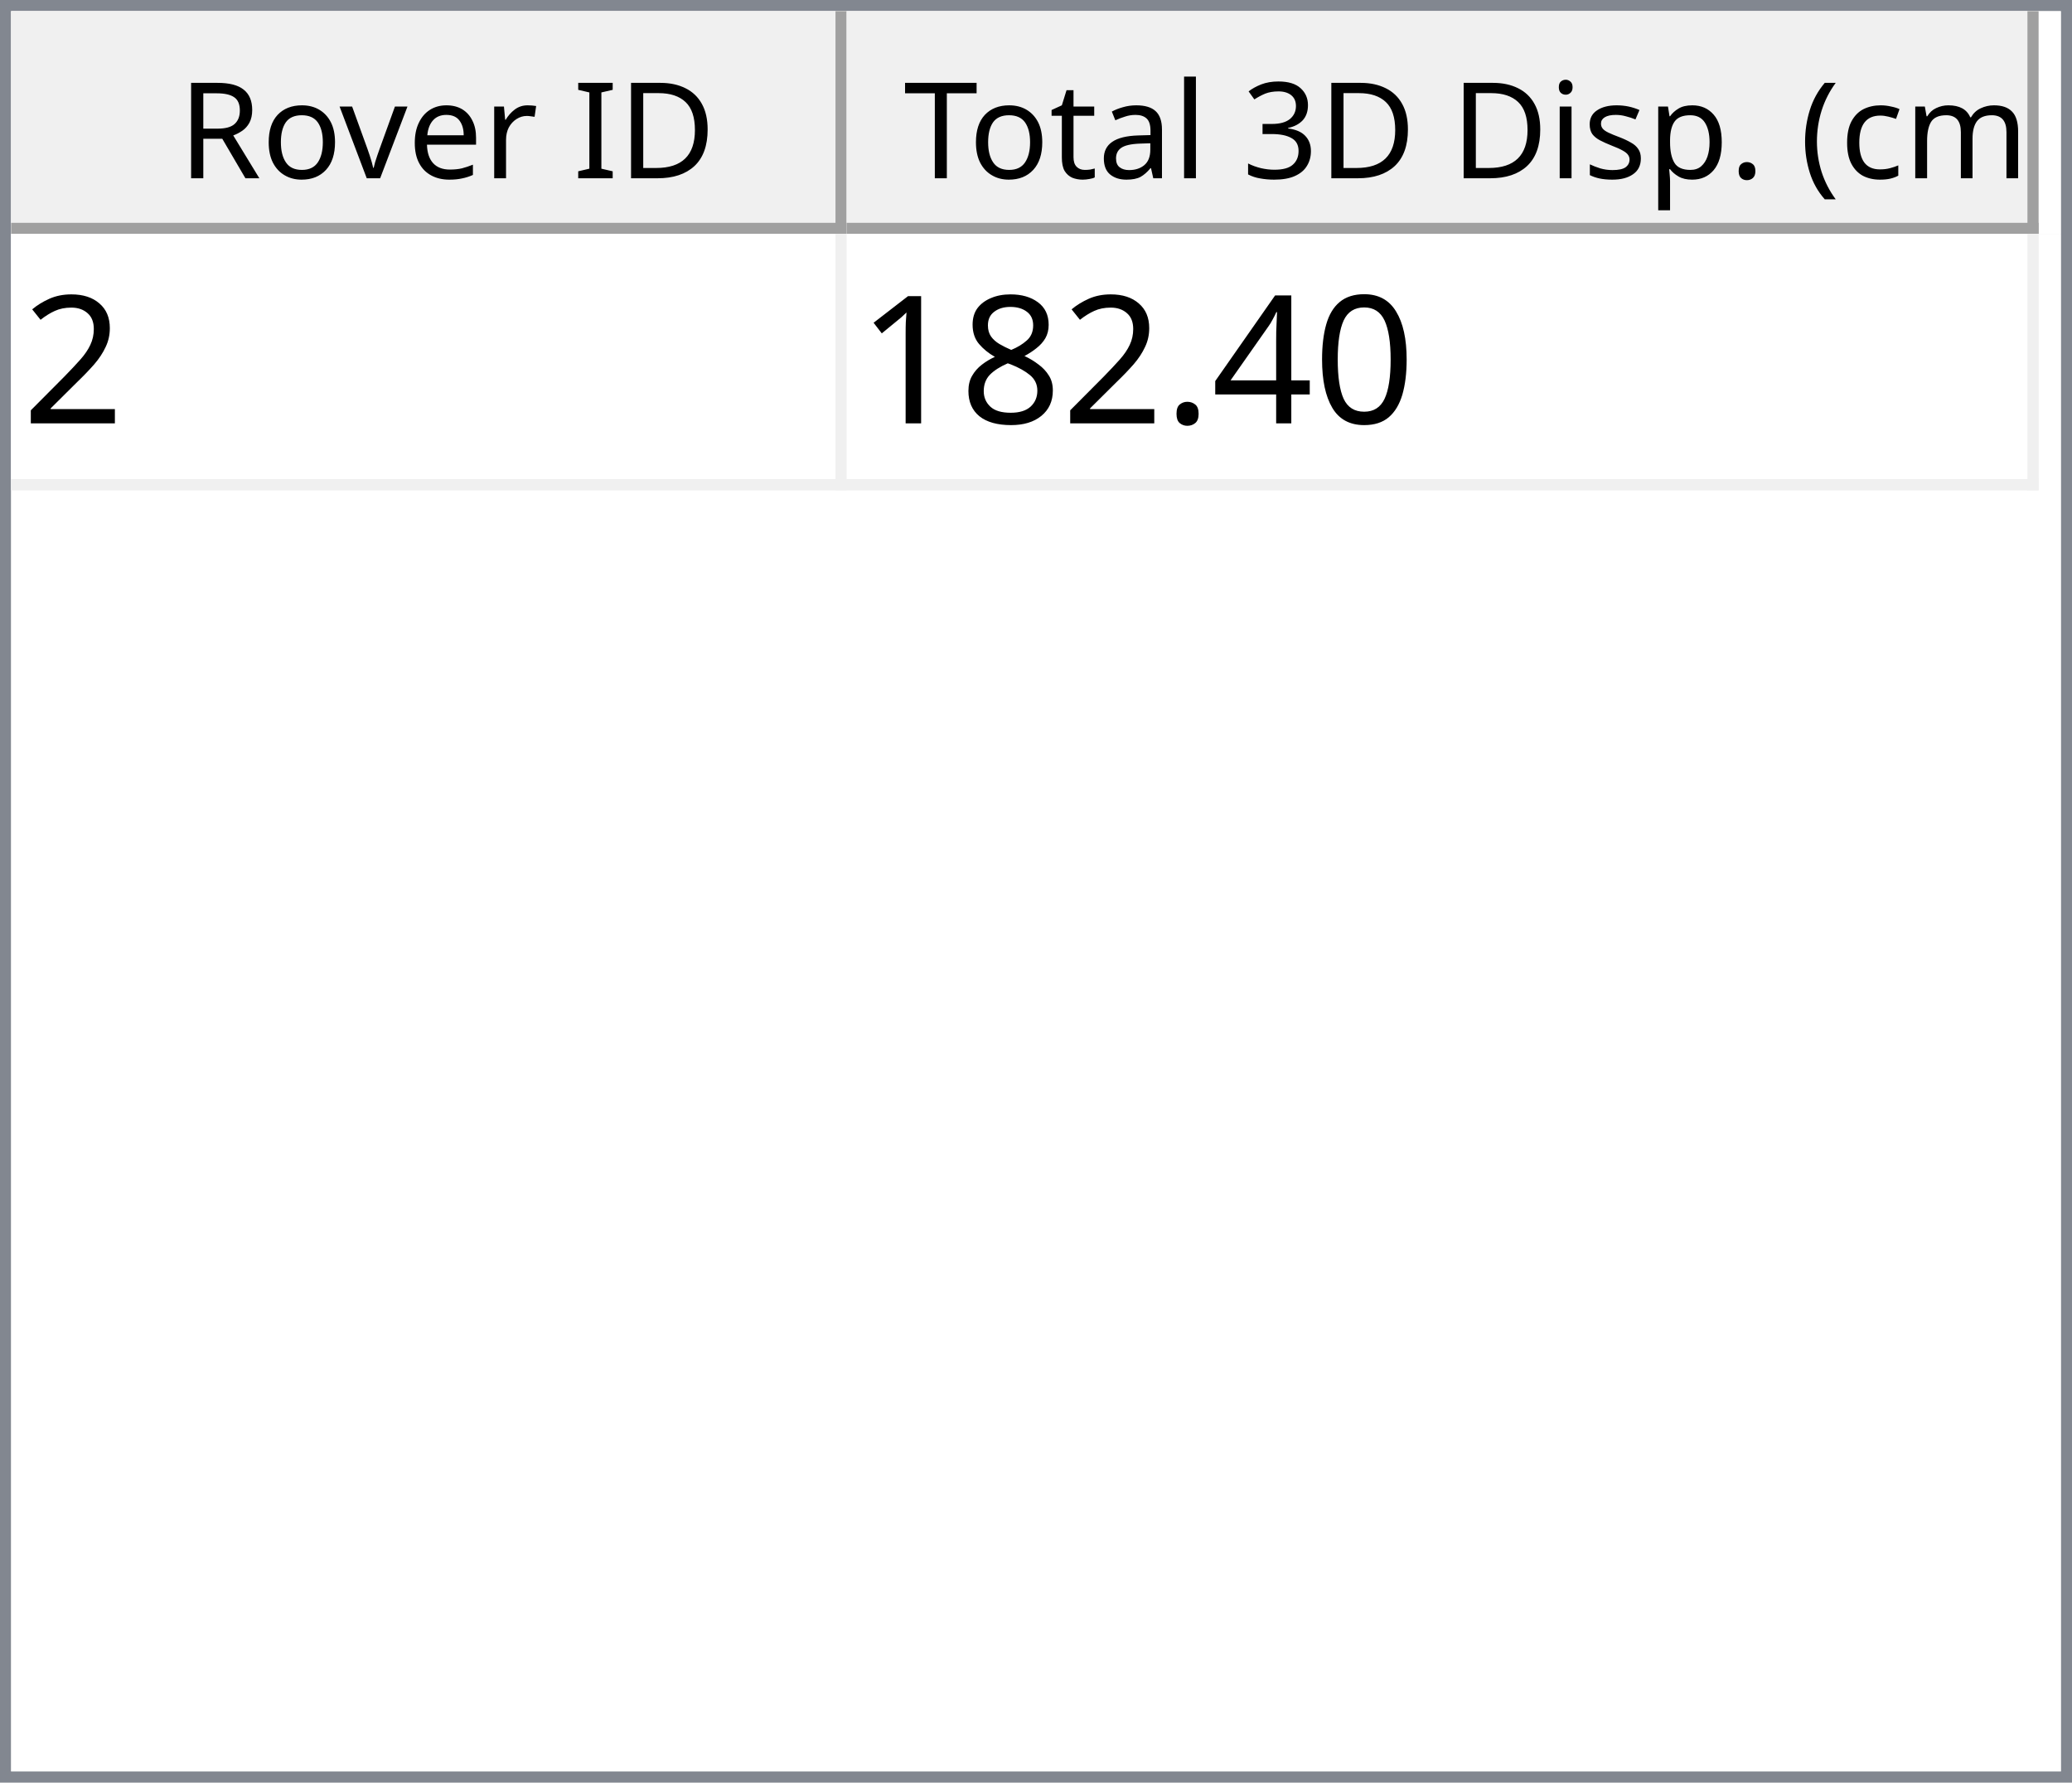
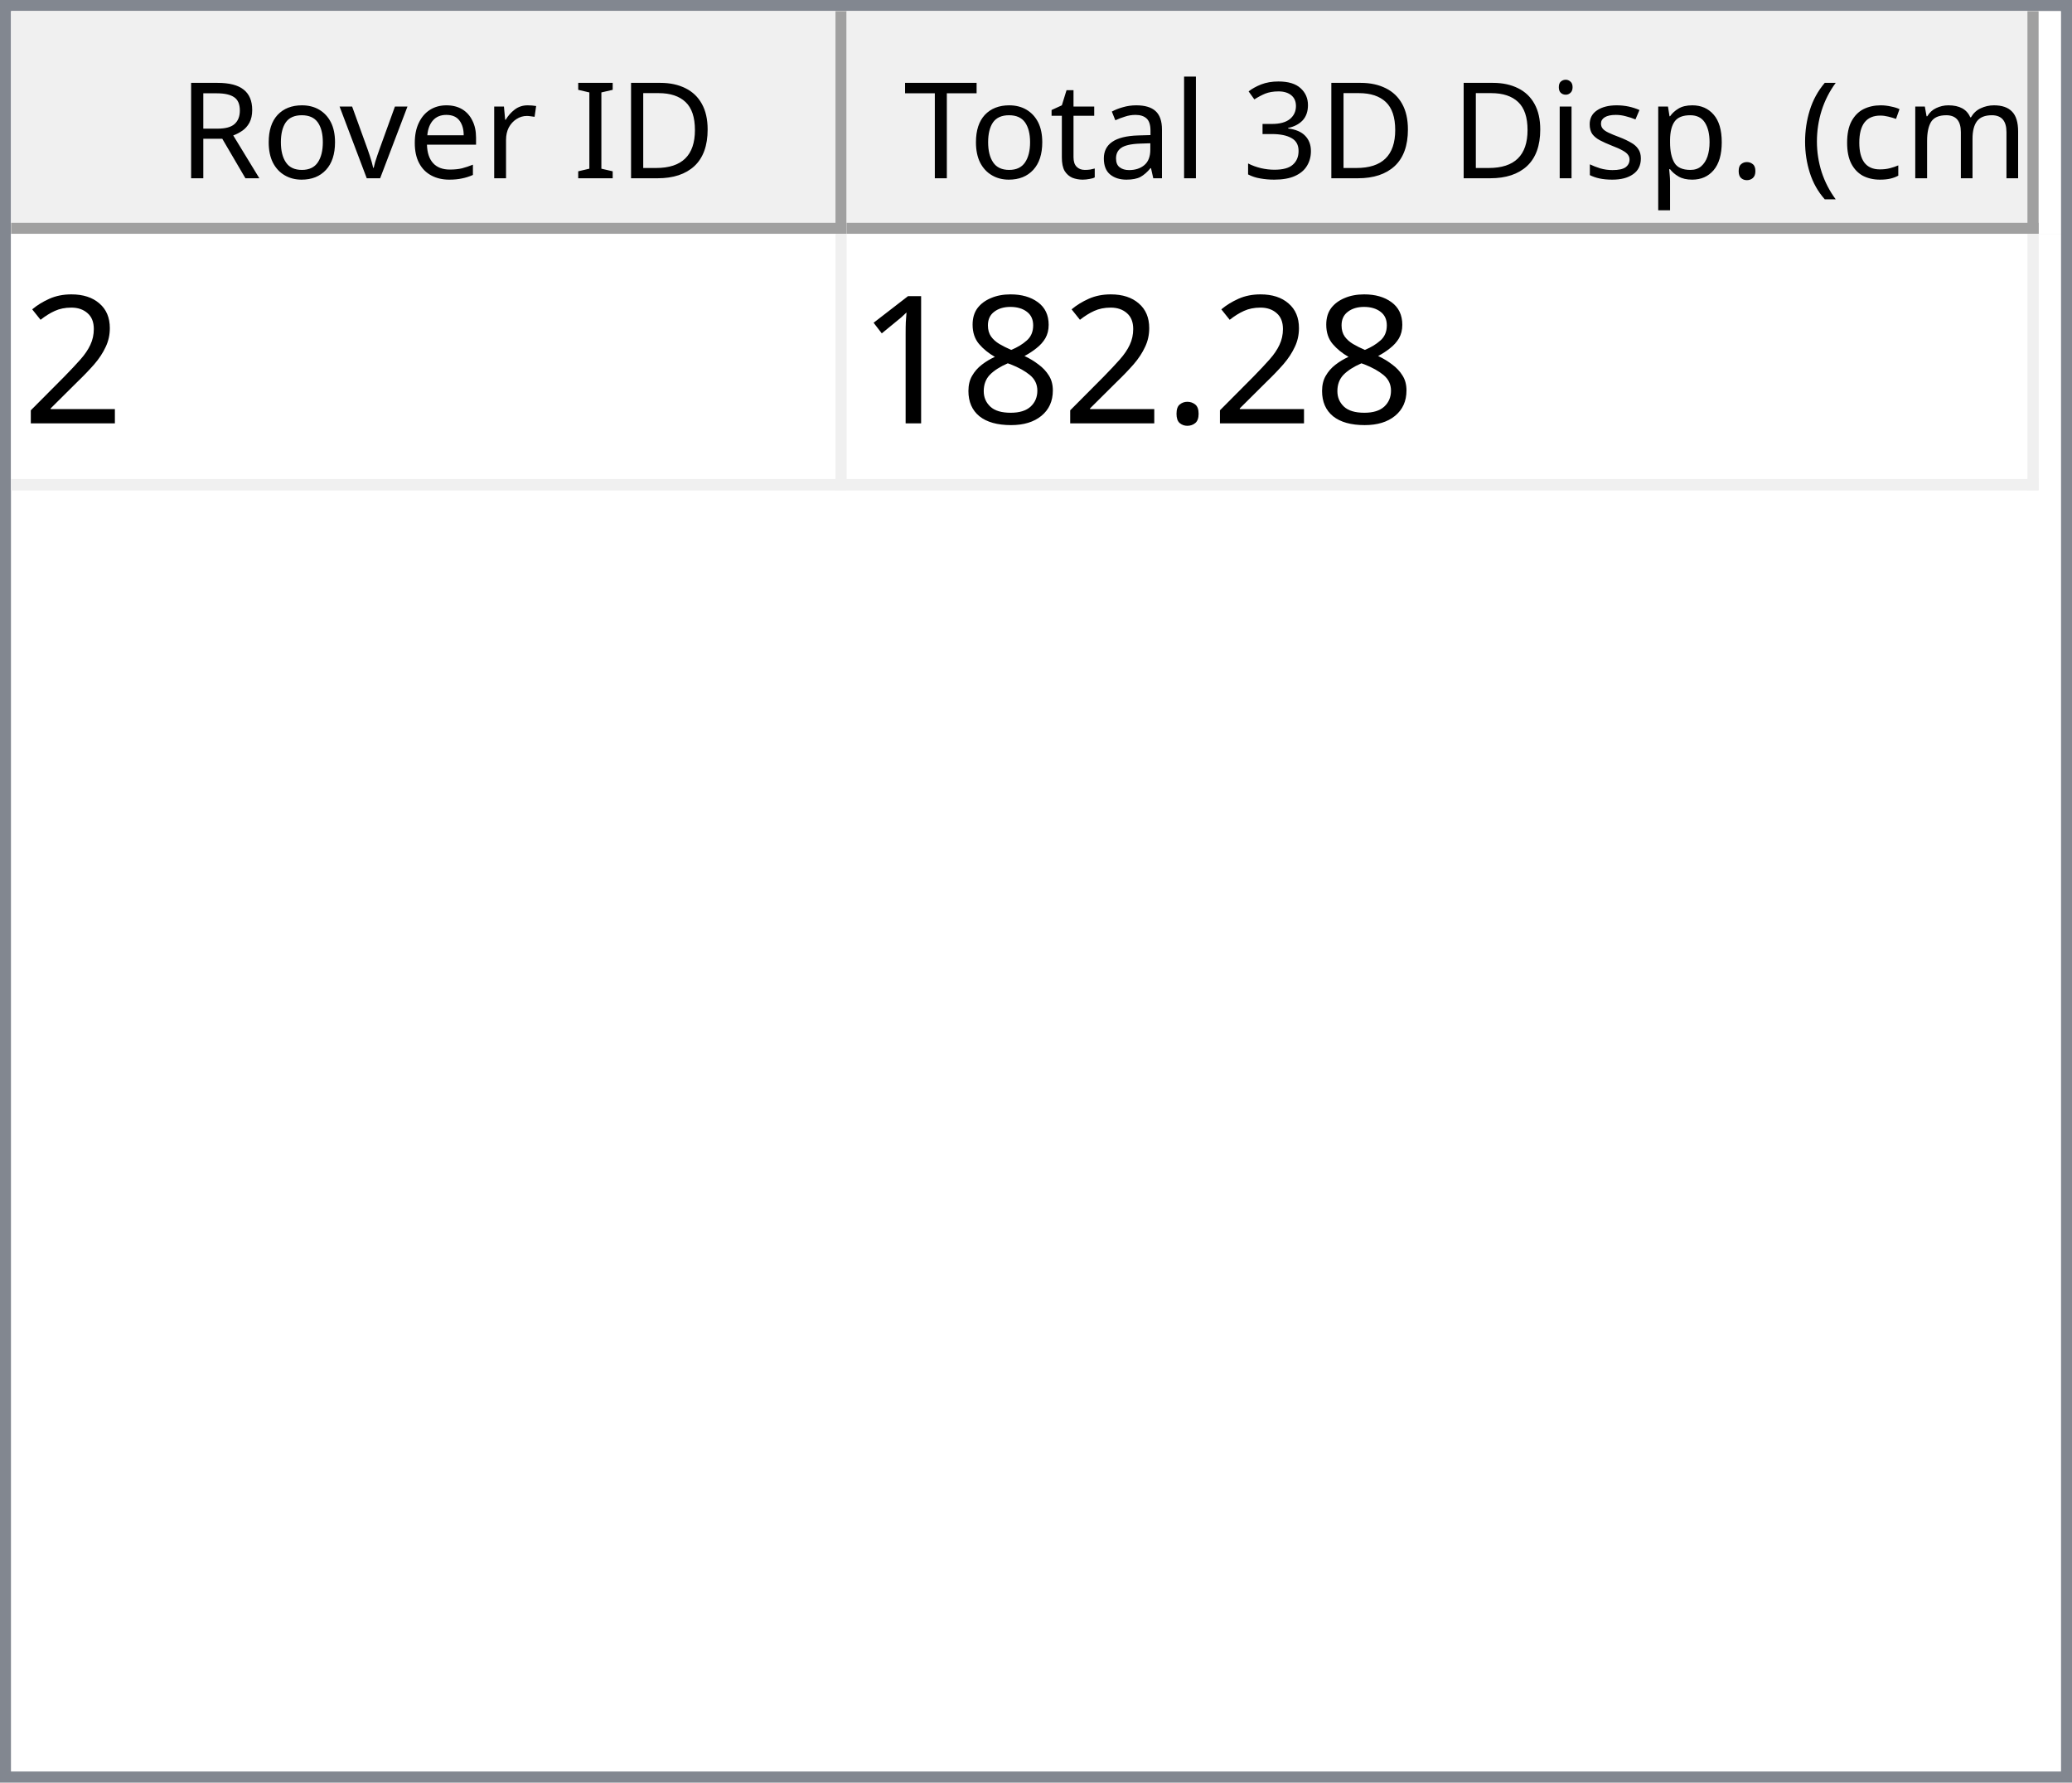
<svg xmlns="http://www.w3.org/2000/svg" style="fill-opacity:1; color-rendering:auto; color-interpolation:auto; text-rendering:auto; stroke:black; stroke-linecap:square; stroke-miterlimit:10; shape-rendering:auto; stroke-opacity:1; fill:black; stroke-dasharray:none; font-weight:normal; stroke-width:1; font-family:'Dialog'; font-style:normal; stroke-linejoin:miter; font-size:12px; stroke-dashoffset:0; image-rendering:auto;" width="186" height="160">
  <defs id="genericDefs" />
  <g>
    <defs id="defs1">
      <clipPath clipPathUnits="userSpaceOnUse" id="clipPath1">
        <path d="M0 0 L186 0 L186 160 L0 160 L0 0 Z" />
      </clipPath>
      <clipPath clipPathUnits="userSpaceOnUse" id="clipPath2">
        <path d="M0 0 L0 160 L186 160 L186 0 Z" />
      </clipPath>
      <clipPath clipPathUnits="userSpaceOnUse" id="clipPath3">
        <path d="M0 0 L0 20 L184 20 L184 0 Z" />
      </clipPath>
      <clipPath clipPathUnits="userSpaceOnUse" id="clipPath4">
        <path d="M0 0 L0 20 L75 20 L75 0 Z" />
      </clipPath>
      <clipPath clipPathUnits="userSpaceOnUse" id="clipPath5">
        <path d="M1 1 L1 19 L74 19 L74 1 Z" />
      </clipPath>
      <clipPath clipPathUnits="userSpaceOnUse" id="clipPath6">
        <path d="M0 0 L0 18 L73 18 L73 0 Z" />
      </clipPath>
      <clipPath clipPathUnits="userSpaceOnUse" id="clipPath7">
        <path d="M-0.5 -0.5 L-0.5 19.5 L74.5 19.5 L74.5 -0.5 Z" />
      </clipPath>
      <clipPath clipPathUnits="userSpaceOnUse" id="clipPath8">
        <path d="M0 0 L0 20 L107 20 L107 0 Z" />
      </clipPath>
      <clipPath clipPathUnits="userSpaceOnUse" id="clipPath9">
        <path d="M1 1 L1 19 L106 19 L106 1 Z" />
      </clipPath>
      <clipPath clipPathUnits="userSpaceOnUse" id="clipPath10">
        <path d="M0 0 L0 18 L105 18 L105 0 Z" />
      </clipPath>
      <clipPath clipPathUnits="userSpaceOnUse" id="clipPath11">
        <path d="M-0.5 -0.5 L-0.5 19.5 L106.5 19.5 L106.5 -0.5 Z" />
      </clipPath>
      <clipPath clipPathUnits="userSpaceOnUse" id="clipPath12">
        <path d="M0 0 L0 138 L184 138 L184 0 Z" />
      </clipPath>
      <clipPath clipPathUnits="userSpaceOnUse" id="clipPath13">
        <path d="M0 0 L0 23 L182 23 L182 0 Z" />
      </clipPath>
      <clipPath clipPathUnits="userSpaceOnUse" id="clipPath14">
        <path d="M-0.5 -0.5 L-0.5 22.5 L181.5 22.5 L181.5 -0.5 Z" />
      </clipPath>
      <clipPath clipPathUnits="userSpaceOnUse" id="clipPath15">
        <path d="M0 0 L0 22 L74 22 L74 0 Z" />
      </clipPath>
      <clipPath clipPathUnits="userSpaceOnUse" id="clipPath16">
        <path d="M0 0 L0 22 L106 22 L106 0 Z" />
      </clipPath>
      <font horiz-adv-x="64.551" id="font1">
        <font-face ascent="107.91" descent="25.098" units-per-em="100" style="font-style:normal; font-family:Segoe UI; font-weight:normal;" />
        <missing-glyph horiz-adv-x="64.551" d="M8.109 0 L8.109 68.266 L56.453 68.266 L56.453 0 L8.109 0 ZM15.328 7.234 L49.219 7.234 L49.219 61.031 L15.328 61.031 L15.328 7.234 Z" />
        <glyph unicode="D" horiz-adv-x="70.117" d="M9.188 0 L9.188 70.016 L28.516 70.016 Q65.531 70.016 65.531 35.891 Q65.531 19.672 55.25 9.836 Q44.969 0 27.734 0 L9.188 0 ZM17.391 62.594 L17.391 7.422 L27.828 7.422 Q41.609 7.422 49.273 14.797 Q56.938 22.172 56.938 35.688 Q56.938 62.594 28.328 62.594 L17.391 62.594 Z" />
        <glyph unicode="I" horiz-adv-x="26.611" d="M17.391 0 L9.188 0 L9.188 70.016 L17.391 70.016 L17.391 0 Z" />
        <glyph unicode=" " horiz-adv-x="27.393" d="" />
        <glyph unicode="r" horiz-adv-x="34.766" d="M34.188 41.891 Q32.078 43.5 28.125 43.5 Q23 43.5 19.555 38.672 Q16.109 33.844 16.109 25.484 L16.109 0 L8.109 0 L8.109 50 L16.109 50 L16.109 39.703 L16.312 39.703 Q18.016 44.969 21.531 47.922 Q25.047 50.875 29.391 50.875 Q32.516 50.875 34.188 50.203 L34.188 41.891 Z" />
        <glyph unicode="e" horiz-adv-x="52.295" d="M48.297 23 L12.984 23 Q13.188 14.656 17.484 10.109 Q21.781 5.562 29.297 5.562 Q37.75 5.562 44.828 11.141 L44.828 3.609 Q38.234 -1.172 27.391 -1.172 Q16.797 -1.172 10.742 5.641 Q4.688 12.453 4.688 24.812 Q4.688 36.469 11.305 43.82 Q17.922 51.172 27.734 51.172 Q37.547 51.172 42.922 44.828 Q48.297 38.484 48.297 27.203 L48.297 23 ZM40.094 29.781 Q40.047 36.719 36.75 40.578 Q33.453 44.438 27.594 44.438 Q21.922 44.438 17.969 40.383 Q14.016 36.328 13.094 29.781 L40.094 29.781 Z" />
        <glyph unicode="v" horiz-adv-x="47.9" d="M47.406 50 L27.484 0 L19.625 0 L0.688 50 L9.469 50 L22.172 13.672 Q23.578 9.672 23.922 6.688 L24.125 6.688 Q24.609 10.453 25.688 13.484 L38.969 50 L47.406 50 Z" />
        <glyph unicode="o" horiz-adv-x="58.594" d="M29 -1.172 Q17.922 -1.172 11.305 5.836 Q4.688 12.844 4.688 24.422 Q4.688 37.016 11.57 44.094 Q18.453 51.172 30.172 51.172 Q41.359 51.172 47.633 44.289 Q53.906 37.406 53.906 25.203 Q53.906 13.234 47.141 6.031 Q40.375 -1.172 29 -1.172 ZM29.594 44.438 Q21.875 44.438 17.383 39.188 Q12.891 33.938 12.891 24.703 Q12.891 15.828 17.43 10.695 Q21.969 5.562 29.594 5.562 Q37.359 5.562 41.531 10.594 Q45.703 15.625 45.703 24.906 Q45.703 34.281 41.531 39.359 Q37.359 44.438 29.594 44.438 Z" />
        <glyph unicode="R" horiz-adv-x="59.814" d="M59.375 0 L49.609 0 L37.891 19.625 Q36.281 22.359 34.766 24.289 Q33.25 26.219 31.664 27.438 Q30.078 28.656 28.25 29.219 Q26.422 29.781 24.125 29.781 L17.391 29.781 L17.391 0 L9.188 0 L9.188 70.016 L30.078 70.016 Q34.672 70.016 38.555 68.867 Q42.438 67.719 45.289 65.375 Q48.141 63.031 49.758 59.547 Q51.375 56.062 51.375 51.375 Q51.375 47.703 50.273 44.656 Q49.172 41.609 47.148 39.211 Q45.125 36.812 42.266 35.133 Q39.406 33.453 35.844 32.516 L35.844 32.328 Q37.594 31.547 38.891 30.547 Q40.188 29.547 41.359 28.18 Q42.531 26.812 43.68 25.078 Q44.828 23.344 46.234 21.047 L59.375 0 ZM17.391 62.594 L17.391 37.203 L28.516 37.203 Q31.594 37.203 34.203 38.133 Q36.812 39.062 38.719 40.797 Q40.625 42.531 41.703 45.047 Q42.781 47.562 42.781 50.688 Q42.781 56.297 39.141 59.445 Q35.5 62.594 28.609 62.594 L17.391 62.594 Z" />
        <glyph unicode=")" horiz-adv-x="30.176" d="M8.297 -15.922 L1.172 -15.922 Q16.406 2.344 16.406 26.812 Q16.406 51.469 1.078 70.016 L8.297 70.016 Q23.531 52.156 23.531 26.703 Q23.531 1.375 8.297 -15.922 Z" />
        <glyph unicode="m" horiz-adv-x="86.133" d="M79.109 0 L71.094 0 L71.094 28.719 Q71.094 37.016 68.531 40.727 Q65.969 44.438 59.906 44.438 Q54.781 44.438 51.195 39.75 Q47.609 35.062 47.609 28.516 L47.609 0 L39.594 0 L39.594 29.688 Q39.594 44.438 28.219 44.438 Q22.953 44.438 19.531 40.016 Q16.109 35.594 16.109 28.516 L16.109 0 L8.109 0 L8.109 50 L16.109 50 L16.109 42.094 L16.312 42.094 Q21.625 51.172 31.844 51.172 Q36.969 51.172 40.773 48.312 Q44.578 45.453 46 40.828 Q51.562 51.172 62.594 51.172 Q79.109 51.172 79.109 30.812 L79.109 0 Z" />
        <glyph unicode="c" horiz-adv-x="46.191" d="M42.188 2.297 Q36.422 -1.172 28.516 -1.172 Q17.828 -1.172 11.258 5.789 Q4.688 12.75 4.688 23.828 Q4.688 36.188 11.766 43.68 Q18.844 51.172 30.672 51.172 Q37.25 51.172 42.281 48.734 L42.281 40.531 Q36.719 44.438 30.375 44.438 Q22.703 44.438 17.797 38.945 Q12.891 33.453 12.891 24.516 Q12.891 15.719 17.508 10.641 Q22.125 5.562 29.891 5.562 Q36.422 5.562 42.188 9.906 L42.188 2.297 Z" />
        <glyph unicode="(" horiz-adv-x="30.176" d="M29.109 -15.922 L21.969 -15.922 Q6.844 1.375 6.844 26.703 Q6.844 52.156 21.969 70.016 L29.203 70.016 Q13.875 51.469 13.875 26.812 Q13.875 2.344 29.109 -15.922 Z" />
        <glyph unicode="." horiz-adv-x="21.68" d="M10.891 -1.078 Q8.641 -1.078 7.055 0.539 Q5.469 2.156 5.469 4.391 Q5.469 6.641 7.055 8.273 Q8.641 9.906 10.891 9.906 Q13.188 9.906 14.797 8.273 Q16.406 6.641 16.406 4.391 Q16.406 2.156 14.797 0.539 Q13.188 -1.078 10.891 -1.078 Z" />
        <glyph unicode="p" horiz-adv-x="58.789" d="M16.312 7.234 L16.109 7.234 L16.109 -23 L8.109 -23 L8.109 50 L16.109 50 L16.109 41.219 L16.312 41.219 Q22.219 51.172 33.594 51.172 Q43.266 51.172 48.688 44.461 Q54.109 37.75 54.109 26.469 Q54.109 13.922 48 6.375 Q41.891 -1.172 31.297 -1.172 Q21.578 -1.172 16.312 7.234 ZM16.109 27.391 L16.109 20.406 Q16.109 14.203 20.141 9.883 Q24.172 5.562 30.375 5.562 Q37.641 5.562 41.773 11.133 Q45.906 16.703 45.906 26.609 Q45.906 34.969 42.047 39.703 Q38.188 44.438 31.594 44.438 Q24.609 44.438 20.359 39.578 Q16.109 34.719 16.109 27.391 Z" />
        <glyph unicode="s" horiz-adv-x="42.432" d="M5.078 1.812 L5.078 10.406 Q11.625 5.562 19.484 5.562 Q30.031 5.562 30.031 12.594 Q30.031 14.594 29.125 15.992 Q28.219 17.391 26.68 18.461 Q25.141 19.531 23.07 20.383 Q21 21.234 18.609 22.172 Q15.281 23.484 12.766 24.828 Q10.25 26.172 8.57 27.859 Q6.891 29.547 6.031 31.695 Q5.172 33.844 5.172 36.719 Q5.172 40.234 6.789 42.945 Q8.406 45.656 11.086 47.484 Q13.766 49.312 17.211 50.242 Q20.656 51.172 24.312 51.172 Q30.812 51.172 35.938 48.922 L35.938 40.828 Q30.422 44.438 23.25 44.438 Q21 44.438 19.195 43.922 Q17.391 43.406 16.094 42.477 Q14.797 41.547 14.086 40.258 Q13.375 38.969 13.375 37.406 Q13.375 35.453 14.086 34.133 Q14.797 32.812 16.164 31.789 Q17.531 30.766 19.484 29.938 Q21.438 29.109 23.922 28.125 Q27.25 26.859 29.883 25.516 Q32.516 24.172 34.375 22.484 Q36.234 20.797 37.234 18.602 Q38.234 16.406 38.234 13.375 Q38.234 9.672 36.602 6.938 Q34.969 4.203 32.234 2.398 Q29.5 0.594 25.93 -0.289 Q22.359 -1.172 18.453 -1.172 Q10.75 -1.172 5.078 1.812 Z" />
        <glyph unicode="i" horiz-adv-x="24.219" d="M12.203 62.703 Q10.062 62.703 8.547 64.164 Q7.031 65.625 7.031 67.875 Q7.031 70.125 8.547 71.609 Q10.062 73.094 12.203 73.094 Q14.406 73.094 15.945 71.609 Q17.484 70.125 17.484 67.875 Q17.484 65.719 15.945 64.211 Q14.406 62.703 12.203 62.703 ZM16.109 0 L8.109 0 L8.109 50 L16.109 50 L16.109 0 Z" />
        <glyph unicode="3" horiz-adv-x="53.906" d="M46.531 19.828 Q46.531 15.094 44.75 11.211 Q42.969 7.328 39.719 4.57 Q36.469 1.812 31.93 0.297 Q27.391 -1.219 21.922 -1.219 Q11.922 -1.219 6 2.594 L6 11.188 Q13.094 5.609 22.219 5.609 Q25.875 5.609 28.828 6.539 Q31.781 7.469 33.906 9.227 Q36.031 10.984 37.18 13.477 Q38.328 15.969 38.328 19.094 Q38.328 32.812 18.797 32.812 L12.984 32.812 L12.984 39.594 L18.5 39.594 Q35.797 39.594 35.797 52.484 Q35.797 64.406 22.609 64.406 Q15.188 64.406 8.688 59.422 L8.688 67.188 Q15.375 71.188 24.609 71.188 Q29 71.188 32.57 69.969 Q36.141 68.75 38.68 66.555 Q41.219 64.359 42.609 61.281 Q44 58.203 44 54.5 Q44 40.672 30.031 36.719 L30.031 36.531 Q33.594 36.141 36.625 34.797 Q39.656 33.453 41.852 31.305 Q44.047 29.156 45.289 26.25 Q46.531 23.344 46.531 19.828 Z" />
        <glyph unicode="l" horiz-adv-x="24.219" d="M16.109 0 L8.109 0 L8.109 74.031 L16.109 74.031 L16.109 0 Z" />
        <glyph unicode="a" horiz-adv-x="50.879" d="M43.891 0 L35.891 0 L35.891 7.812 L35.688 7.812 Q30.469 -1.172 20.312 -1.172 Q12.844 -1.172 8.617 2.781 Q4.391 6.734 4.391 13.281 Q4.391 27.297 20.906 29.594 L35.891 31.688 Q35.891 44.438 25.594 44.438 Q16.547 44.438 9.281 38.281 L9.281 46.484 Q16.656 51.172 26.266 51.172 Q43.891 51.172 43.891 32.516 L43.891 0 ZM35.891 25.297 L23.828 23.641 Q18.266 22.859 15.43 20.875 Q12.594 18.891 12.594 13.875 Q12.594 10.203 15.211 7.883 Q17.828 5.562 22.172 5.562 Q28.125 5.562 32.008 9.742 Q35.891 13.922 35.891 20.312 L35.891 25.297 Z" />
        <glyph unicode="t" horiz-adv-x="33.887" d="M31.297 0.484 Q28.469 -1.078 23.828 -1.078 Q10.688 -1.078 10.688 13.578 L10.688 43.172 L2.094 43.172 L2.094 50 L10.688 50 L10.688 62.203 L18.703 64.797 L18.703 50 L31.297 50 L31.297 43.172 L18.703 43.172 L18.703 14.984 Q18.703 9.969 20.414 7.82 Q22.125 5.672 26.078 5.672 Q29.109 5.672 31.297 7.328 L31.297 0.484 Z" />
        <glyph unicode="T" horiz-adv-x="52.393" d="M50.594 62.594 L30.375 62.594 L30.375 0 L22.172 0 L22.172 62.594 L2 62.594 L2 70.016 L50.594 70.016 L50.594 62.594 Z" />
      </font>
      <font horiz-adv-x="75.0" id="font2">
        <font-face ascent="100.537" descent="21.973" units-per-em="100" style="font-style:normal; font-family:sans-serif; font-weight:normal;" />
        <missing-glyph horiz-adv-x="75.0" d="M12.5 0 L12.5 62.5 L62.5 62.5 L62.5 0 L12.5 0 ZM14.062 1.562 L60.938 1.562 L60.938 60.938 L14.062 60.938 L14.062 1.562 Z" />
        <glyph unicode="2" horiz-adv-x="55.615" d="M50.344 8.453 L50.344 0 L3.031 0 Q2.938 3.172 4.047 6.109 Q5.859 10.938 9.836 15.625 Q13.812 20.312 21.344 26.469 Q33.016 36.031 37.117 41.625 Q41.219 47.219 41.219 52.203 Q41.219 57.422 37.477 61.008 Q33.734 64.594 27.734 64.594 Q21.391 64.594 17.578 60.789 Q13.766 56.984 13.719 50.25 L4.688 51.172 Q5.609 61.281 11.664 66.578 Q17.719 71.875 27.938 71.875 Q38.234 71.875 44.242 66.164 Q50.25 60.453 50.25 52 Q50.25 47.703 48.492 43.555 Q46.734 39.406 42.656 34.812 Q38.578 30.219 29.109 22.219 Q21.188 15.578 18.945 13.211 Q16.703 10.844 15.234 8.453 L50.344 8.453 Z" />
-         <glyph unicode="0" horiz-adv-x="55.615" d="M4.156 35.297 Q4.156 48 6.766 55.742 Q9.375 63.484 14.523 67.68 Q19.672 71.875 27.484 71.875 Q33.25 71.875 37.594 69.555 Q41.938 67.234 44.773 62.867 Q47.609 58.5 49.219 52.227 Q50.828 45.953 50.828 35.297 Q50.828 22.703 48.242 14.969 Q45.656 7.234 40.508 3.008 Q35.359 -1.219 27.484 -1.219 Q17.141 -1.219 11.234 6.203 Q4.156 15.141 4.156 35.297 ZM13.188 35.297 Q13.188 17.672 17.312 11.836 Q21.438 6 27.484 6 Q33.547 6 37.672 11.859 Q41.797 17.719 41.797 35.297 Q41.797 52.984 37.672 58.789 Q33.547 64.594 27.391 64.594 Q21.344 64.594 17.719 59.469 Q13.188 52.938 13.188 35.297 Z" />
-         <glyph unicode="4" horiz-adv-x="55.615" d="M32.328 0 L32.328 17.141 L1.266 17.141 L1.266 25.203 L33.938 71.578 L41.109 71.578 L41.109 25.203 L50.781 25.203 L50.781 17.141 L41.109 17.141 L41.109 0 L32.328 0 ZM32.328 25.203 L32.328 57.469 L9.906 25.203 L32.328 25.203 Z" />
        <glyph unicode="." horiz-adv-x="27.783" d="M9.078 0 L9.078 10.016 L19.094 10.016 L19.094 0 L9.078 0 Z" />
        <glyph unicode="8" horiz-adv-x="55.615" d="M17.672 38.812 Q12.203 40.828 9.57 44.539 Q6.938 48.25 6.938 53.422 Q6.938 61.234 12.555 66.555 Q18.172 71.875 27.484 71.875 Q36.859 71.875 42.578 66.43 Q48.297 60.984 48.297 53.172 Q48.297 48.188 45.68 44.508 Q43.062 40.828 37.75 38.812 Q44.344 36.672 47.781 31.883 Q51.219 27.094 51.219 20.453 Q51.219 11.281 44.727 5.031 Q38.234 -1.219 27.641 -1.219 Q17.047 -1.219 10.547 5.055 Q4.047 11.328 4.047 20.703 Q4.047 27.688 7.594 32.398 Q11.141 37.109 17.672 38.812 ZM15.922 53.719 Q15.922 48.641 19.195 45.414 Q22.469 42.188 27.688 42.188 Q32.766 42.188 36.016 45.383 Q39.266 48.578 39.266 53.219 Q39.266 58.062 35.914 61.359 Q32.562 64.656 27.594 64.656 Q22.562 64.656 19.242 61.43 Q15.922 58.203 15.922 53.719 ZM13.094 20.656 Q13.094 16.891 14.875 13.375 Q16.656 9.859 20.172 7.93 Q23.688 6 27.734 6 Q34.031 6 38.133 10.055 Q42.234 14.109 42.234 20.359 Q42.234 26.703 38.016 30.859 Q33.797 35.016 27.438 35.016 Q21.234 35.016 17.164 30.914 Q13.094 26.812 13.094 20.656 Z" />
        <glyph unicode="1" horiz-adv-x="55.615" d="M37.25 0 L28.469 0 L28.469 56 Q25.297 52.984 20.141 49.953 Q14.984 46.922 10.891 45.406 L10.891 53.906 Q18.266 57.375 23.781 62.305 Q29.297 67.234 31.594 71.875 L37.25 71.875 L37.25 0 Z" />
      </font>
    </defs>
    <g style="fill:white; stroke:white;">
      <rect x="0" y="0" width="186" style="clip-path:url(#clipPath1); stroke:none;" height="160" />
    </g>
    <g style="fill:white; text-rendering:optimizeSpeed; color-rendering:optimizeSpeed; image-rendering:optimizeSpeed; shape-rendering:crispEdges; stroke:white; color-interpolation:sRGB;">
      <rect x="0" width="186" height="160" y="0" style="stroke:none;" />
      <path style="stroke:none;" d="M0 160 L186 160 L186 0 L0 0 Z" />
    </g>
    <g style="fill:rgb(240,240,240); font-family:'Segoe UI'; stroke:rgb(240,240,240);">
      <rect x="0" y="0" width="186" style="clip-path:url(#clipPath2); stroke:none;" height="160" />
    </g>
    <g style="fill:rgb(130,135,144); font-family:'Segoe UI'; stroke:rgb(130,135,144);">
      <path d="M0 0 L186 0 L186 160 L0 160 L0 0 ZM1 1 L185 1 L185 159 L1 159 L1 1 Z" style="fill-rule:evenodd; clip-path:url(#clipPath2); stroke:none;" />
    </g>
    <g style="fill:white; font-family:'Segoe UI'; stroke:white;" transform="translate(1,1)">
      <rect x="0" y="0" width="184" style="clip-path:url(#clipPath3); stroke:none;" height="20" />
    </g>
    <g style="fill:rgb(240,240,240); font-family:'Segoe UI'; stroke:rgb(240,240,240);" transform="translate(1,1)">
      <rect x="0" y="0" width="75" style="clip-path:url(#clipPath4); stroke:none;" height="20" />
    </g>
    <g style="font-family:'Segoe UI';" transform="translate(2,2)">
      <text x="14" xml:space="preserve" y="14" style="clip-path:url(#clipPath6); stroke:none;">Rover ID</text>
    </g>
    <g style="fill:rgb(160,160,160); font-family:'Segoe UI'; stroke:rgb(160,160,160); stroke-linejoin:bevel;" transform="translate(1.5,1.5)">
      <line x1="74" x2="74" y1="0" style="fill:none; clip-path:url(#clipPath7);" y2="19" />
    </g>
    <g style="fill:rgb(160,160,160); font-family:'Segoe UI'; stroke:rgb(160,160,160); stroke-linejoin:bevel;" transform="matrix(1,0,0,1,1,1) translate(0.5,0.5)">
      <line x1="0" x2="74" y1="19" style="fill:none; clip-path:url(#clipPath7);" y2="19" />
    </g>
    <g style="fill:rgb(240,240,240); font-family:'Segoe UI'; stroke:rgb(240,240,240);" transform="translate(76,1)">
      <rect x="0" y="0" width="107" style="clip-path:url(#clipPath8); stroke:none;" height="20" />
    </g>
    <g style="font-family:'Segoe UI';" transform="translate(77,2)">
      <text x="1" xml:space="preserve" y="14" style="clip-path:url(#clipPath10); stroke:none;"> Total 3D Disp. (cm)</text>
    </g>
    <g style="fill:rgb(160,160,160); font-family:'Segoe UI'; stroke:rgb(160,160,160); stroke-linejoin:bevel;" transform="translate(76.5,1.5)">
      <line x1="106" x2="106" y1="0" style="fill:none; clip-path:url(#clipPath11);" y2="19" />
    </g>
    <g style="fill:rgb(160,160,160); font-family:'Segoe UI'; stroke:rgb(160,160,160); stroke-linejoin:bevel;" transform="matrix(1,0,0,1,76,1) translate(0.5,0.5)">
      <line x1="0" x2="106" y1="19" style="fill:none; clip-path:url(#clipPath11);" y2="19" />
    </g>
    <g style="fill:white; font-family:'Segoe UI'; stroke:white;" transform="translate(1,21)">
      <rect x="0" y="0" width="184" style="clip-path:url(#clipPath12); stroke:none;" height="138" />
    </g>
    <g style="fill:rgb(240,240,240); font-size:16px; font-family:sans-serif; stroke:rgb(240,240,240);" transform="translate(1,21)">
      <rect x="0" y="0" width="182" style="clip-path:url(#clipPath13); stroke:none;" height="23" />
      <line transform="translate(0.5,0.5)" x1="0" x2="181" y1="22" style="clip-path:url(#clipPath14); fill:none; stroke-linejoin:bevel;" y2="22" />
    </g>
    <g transform="matrix(1,0,0,1,1,21) translate(0.5,0.5)" style="fill:rgb(240,240,240); font-size:16px; font-family:sans-serif; stroke:rgb(240,240,240); stroke-linejoin:bevel;">
      <line x1="74" x2="74" y1="0" style="fill:none; clip-path:url(#clipPath14);" y2="22" />
    </g>
    <g transform="matrix(1,0,0,1,1,21) translate(0.5,0.5)" style="fill:rgb(240,240,240); font-size:16px; font-family:sans-serif; stroke:rgb(240,240,240); stroke-linejoin:bevel;">
      <line x1="181" x2="181" y1="0" style="fill:none; clip-path:url(#clipPath14);" y2="22" />
    </g>
    <g style="fill:white; font-size:16px; font-family:sans-serif; stroke:white;" transform="matrix(1,0,0,1,1,21)">
      <rect x="0" y="0" width="74" style="clip-path:url(#clipPath15); stroke:none;" height="22" />
      <text x="1" y="17" style="fill:black; clip-path:url(#clipPath15); stroke:none;" xml:space="preserve">2</text>
    </g>
    <g style="fill:white; font-size:16px; font-family:sans-serif; stroke:white;" transform="matrix(1,0,0,1,1,21) translate(75,0)">
      <rect x="0" y="0" width="106" style="clip-path:url(#clipPath16); stroke:none;" height="22" />
-       <text x="1" y="17" style="fill:black; clip-path:url(#clipPath16); stroke:none;" xml:space="preserve">182.40</text>
+       <text x="1" y="17" style="fill:black; clip-path:url(#clipPath16); stroke:none;" xml:space="preserve">182.28</text>
    </g>
  </g>
</svg>
